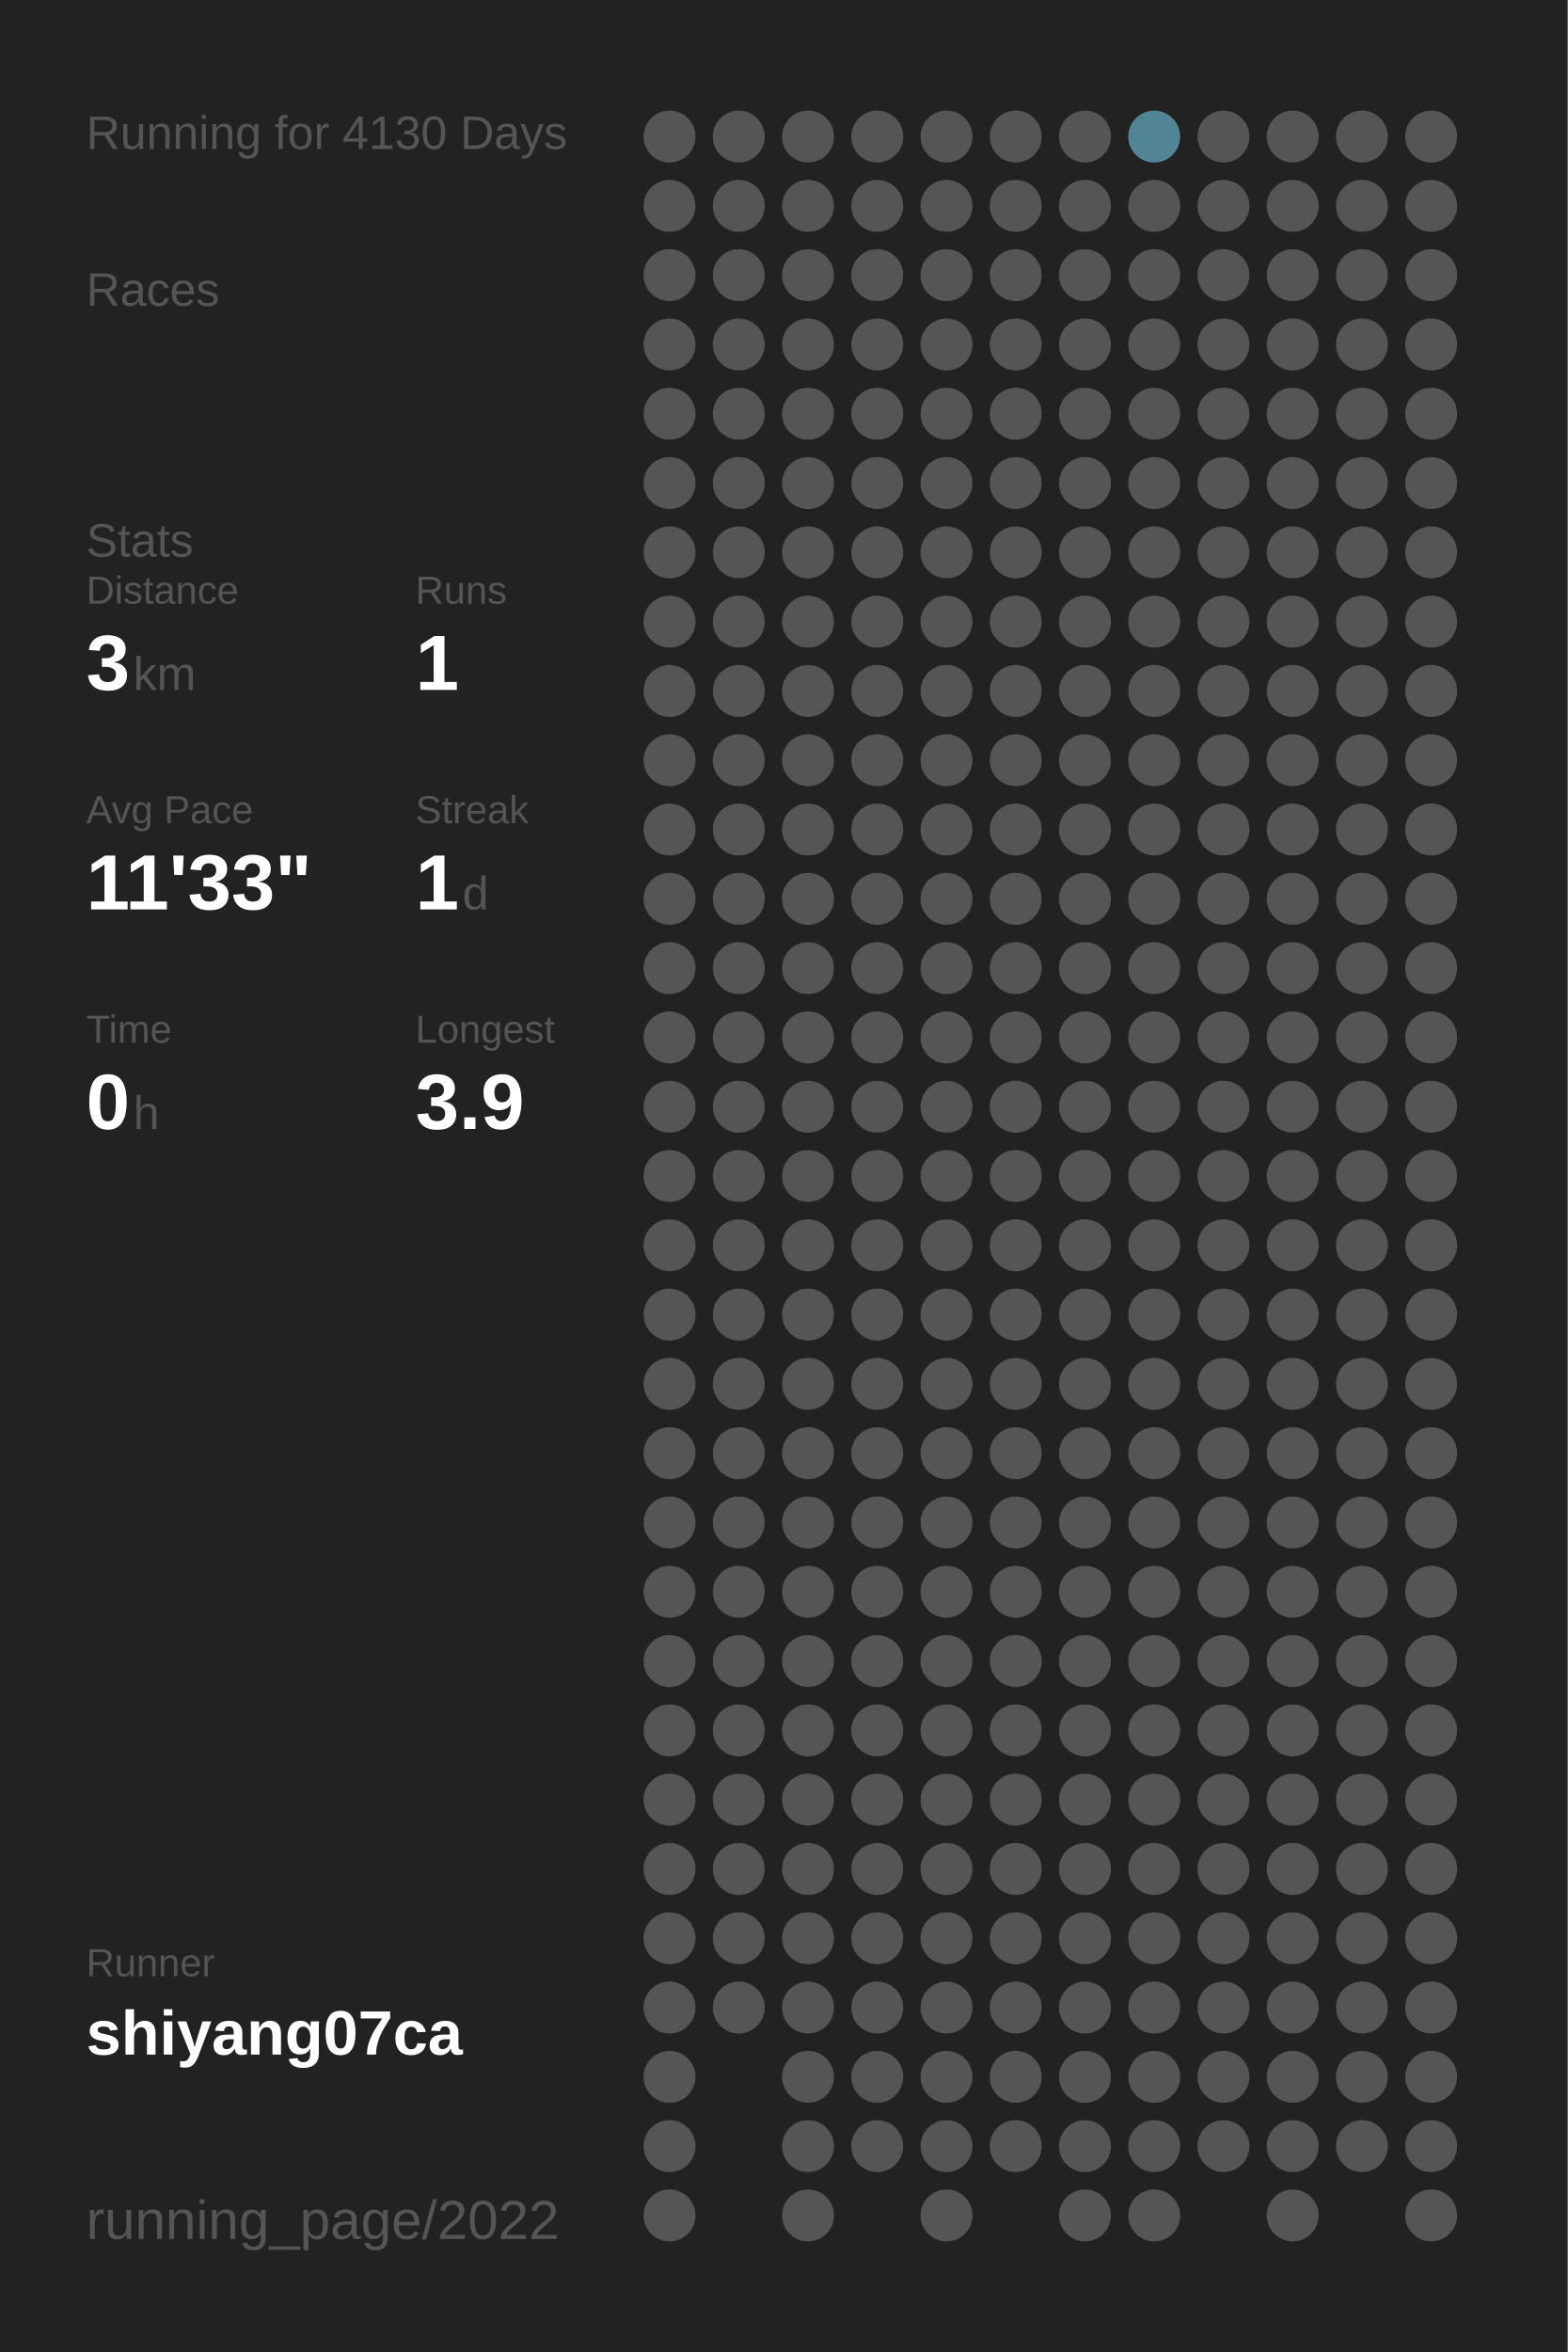
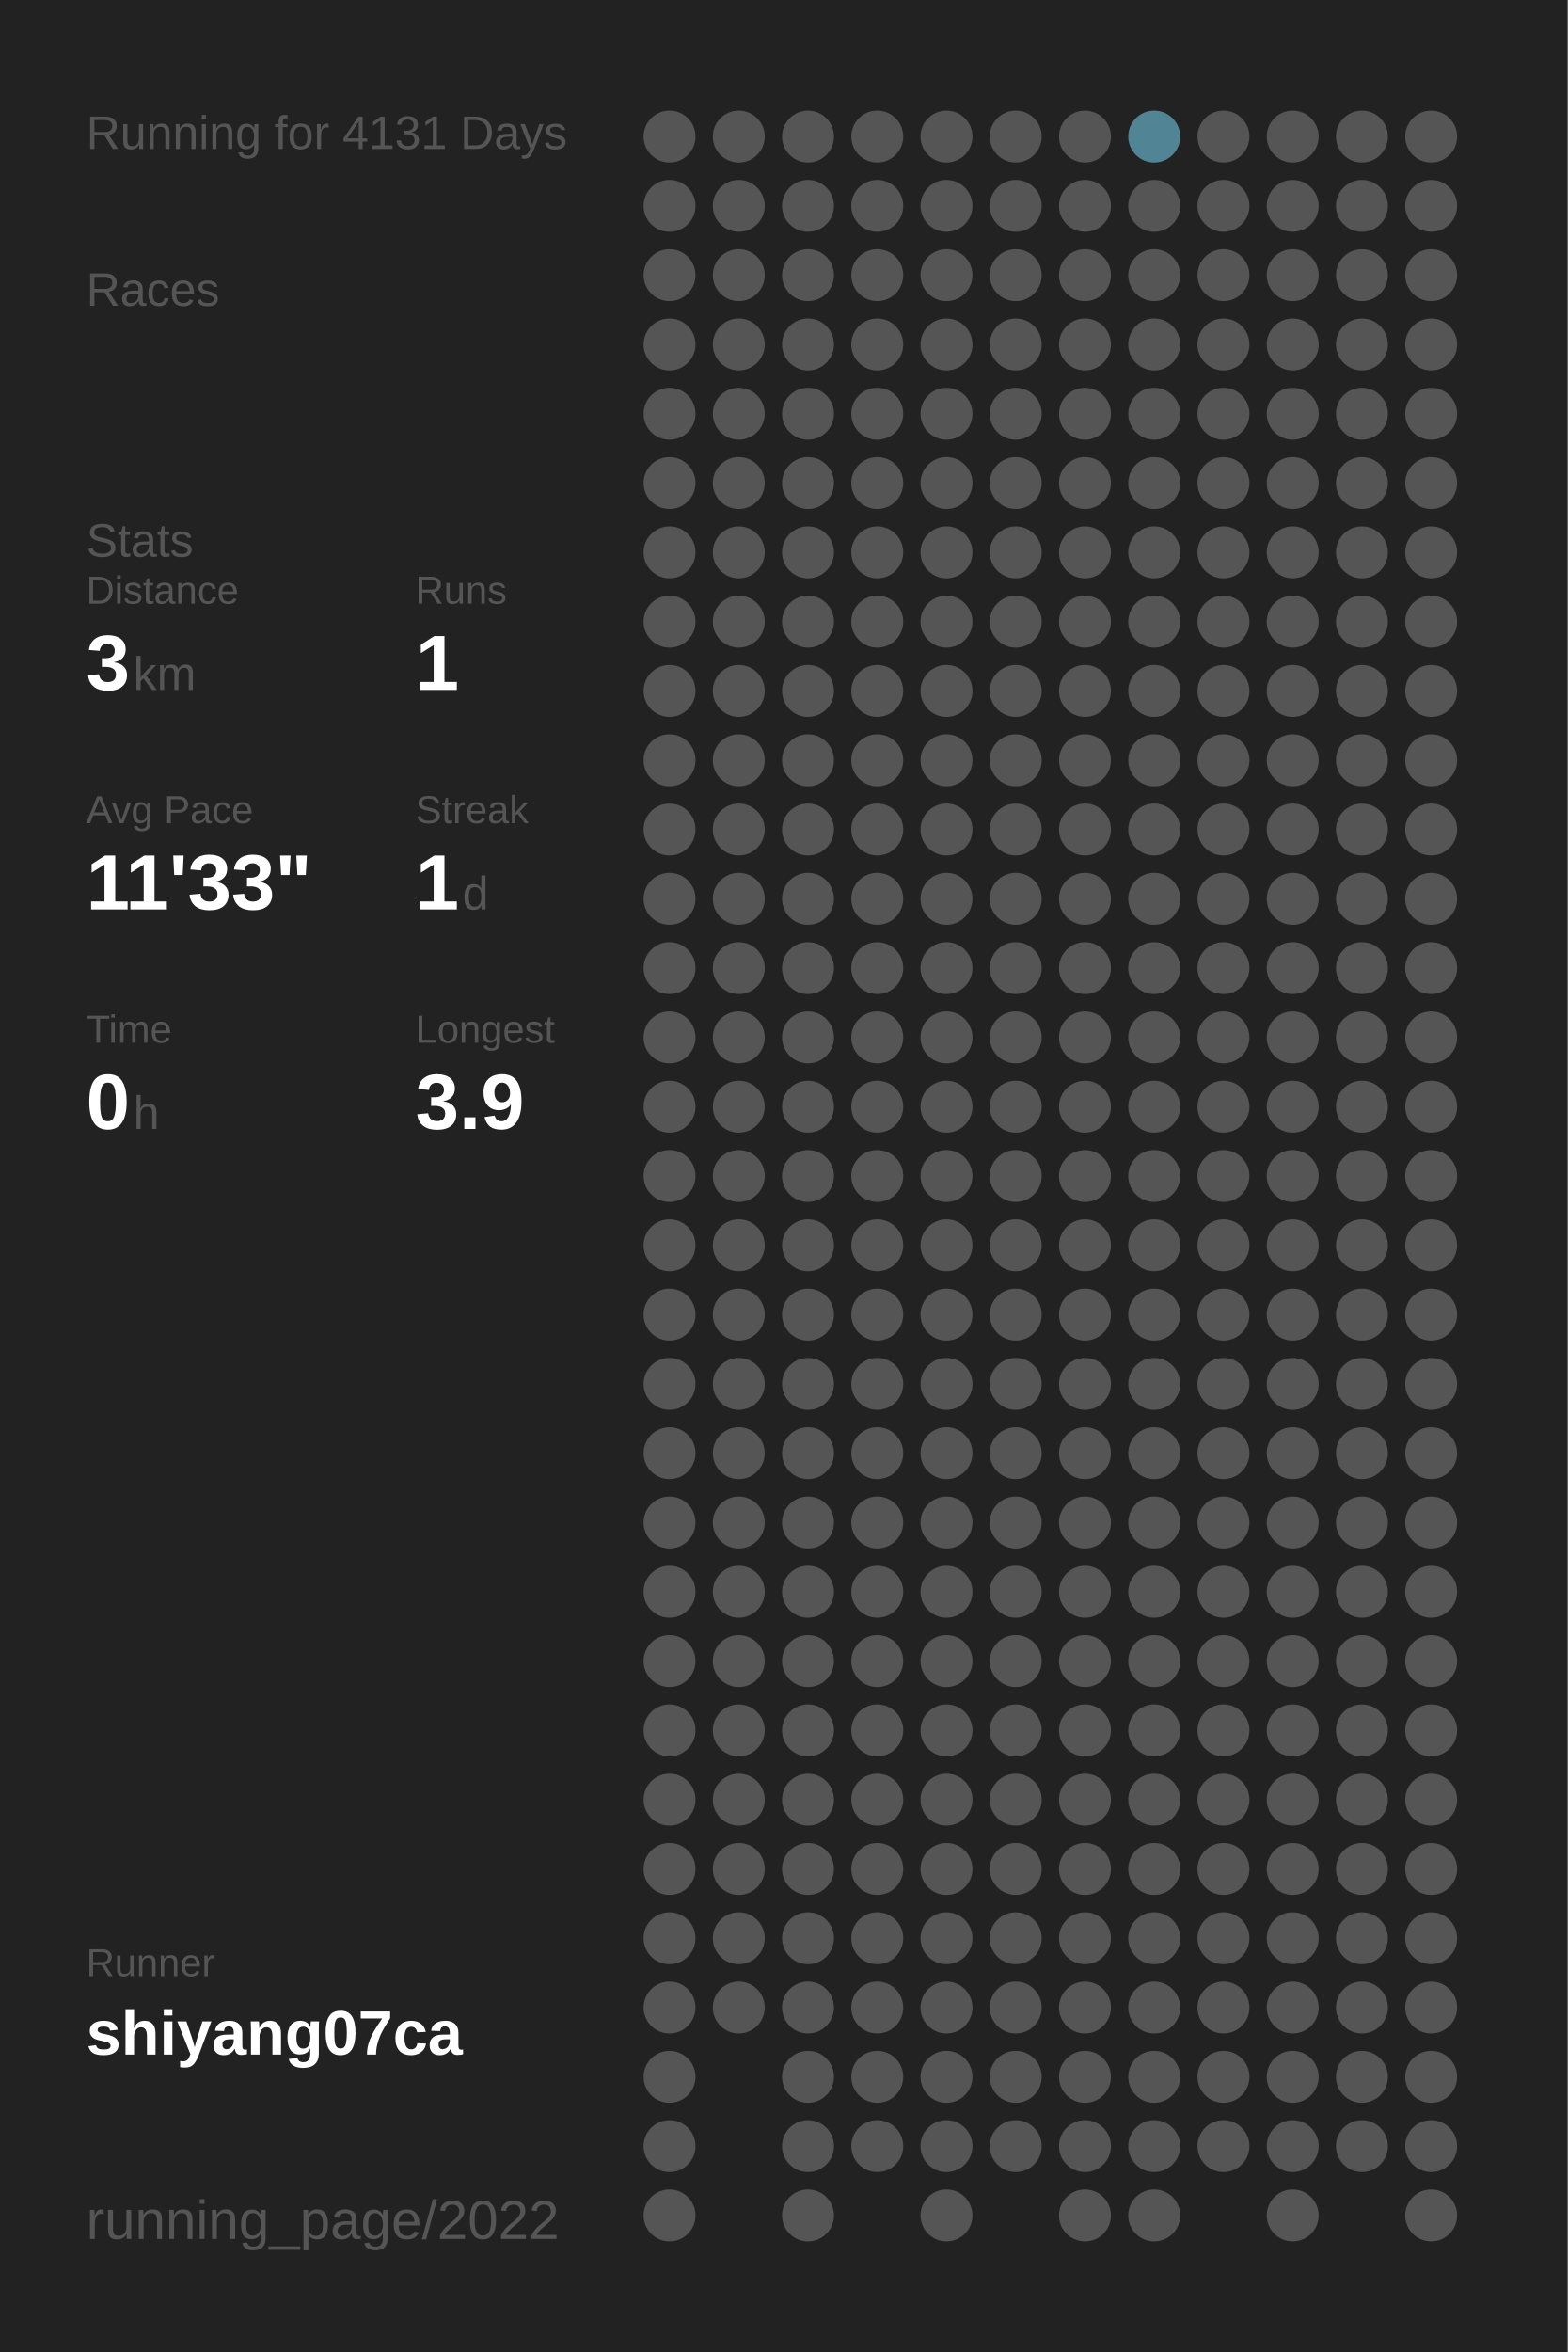
<svg xmlns="http://www.w3.org/2000/svg" baseProfile="full" height="300mm" version="1.1" viewBox="0,0,200,300" width="200mm">
  <defs />
  <rect fill="#222222" height="300" width="200" x="0" y="0" />
-   <text fill="#555555" style="font-size:6px; font-family:Arial;" x="11" y="19">Running for 4130 Days</text>
+   <text fill="#555555" style="font-size:6px; font-family:Arial;" x="11" y="19">Running for 4131 Days</text>
  <text fill="#555555" style="font-size:6px; font-family:Arial;" x="11" y="39">Races</text>
  <text fill="#555555" style="font-size:6px; font-family:Arial;" x="11" y="71">Stats</text>
  <text fill="#555555" style="font-size:5px; font-family:Arial;" x="11" y="77">Distance</text>
  <text fill="#FFFFFF" style="font-size:10px; font-family:Arial; font-weight:bold;" x="11" y="88">3</text>
  <text fill="#555555" style="font-size:6px; font-family:Arial;" x="17" y="88">km</text>
  <text fill="#555555" style="font-size:5px; font-family:Arial;" x="53" y="77">Runs</text>
  <text fill="#FFFFFF" style="font-size:10px; font-family:Arial; font-weight:bold;" x="53" y="88">1</text>
  <text fill="#555555" style="font-size:5px; font-family:Arial;" x="11" y="105">Avg Pace</text>
  <text fill="#FFFFFF" style="font-size:10px; font-family:Arial; font-weight:bold;" x="11" y="116">11'33"</text>
  <text fill="#555555" style="font-size:5px; font-family:Arial;" x="53" y="105">Streak</text>
  <text fill="#FFFFFF" style="font-size:10px; font-family:Arial; font-weight:bold;" x="53" y="116">1</text>
  <text fill="#555555" style="font-size:6px; font-family:Arial;" x="59" y="116">d</text>
  <text fill="#555555" style="font-size:5px; font-family:Arial;" x="11" y="133">Time</text>
  <text fill="#FFFFFF" style="font-size:10px; font-family:Arial; font-weight:bold;" x="11" y="144">0</text>
  <text fill="#555555" style="font-size:6px; font-family:Arial;" x="17" y="144">h</text>
  <text fill="#555555" style="font-size:5px; font-family:Arial;" x="53" y="133">Longest</text>
  <text fill="#FFFFFF" style="font-size:10px; font-family:Arial; font-weight:bold;" x="53" y="144">3.9</text>
  <text fill="#555555" style="font-size:5px; font-family:Arial;" x="11" y="252.065">Runner</text>
  <text fill="#FFFFFF" style="font-size:8px; font-family:Arial; font-weight:bold;" x="11" y="262.065">shiyang07ca</text>
  <text fill="#555555" style="font-size:7px; font-family:Arial;" x="11" y="285.581">running_page/2022</text>
  <circle cx="85.417" cy="17.419" fill="#555555" r="3.312" />
  <circle cx="85.417" cy="26.258" fill="#555555" r="3.312" />
  <circle cx="85.417" cy="35.097" fill="#555555" r="3.312" />
  <circle cx="85.417" cy="43.935" fill="#555555" r="3.312" />
  <circle cx="85.417" cy="52.774" fill="#555555" r="3.312" />
  <circle cx="85.417" cy="61.613" fill="#555555" r="3.312" />
  <circle cx="85.417" cy="70.452" fill="#555555" r="3.312" />
  <circle cx="85.417" cy="79.29" fill="#555555" r="3.312" />
  <circle cx="85.417" cy="88.129" fill="#555555" r="3.312" />
  <circle cx="85.417" cy="96.968" fill="#555555" r="3.312" />
  <circle cx="85.417" cy="105.806" fill="#555555" r="3.312" />
  <circle cx="85.417" cy="114.645" fill="#555555" r="3.312" />
  <circle cx="85.417" cy="123.484" fill="#555555" r="3.312" />
  <circle cx="85.417" cy="132.323" fill="#555555" r="3.312" />
  <circle cx="85.417" cy="141.161" fill="#555555" r="3.312" />
  <circle cx="85.417" cy="150" fill="#555555" r="3.312" />
  <circle cx="85.417" cy="158.839" fill="#555555" r="3.312" />
  <circle cx="85.417" cy="167.677" fill="#555555" r="3.312" />
  <circle cx="85.417" cy="176.516" fill="#555555" r="3.312" />
  <circle cx="85.417" cy="185.355" fill="#555555" r="3.312" />
  <circle cx="85.417" cy="194.194" fill="#555555" r="3.312" />
  <circle cx="85.417" cy="203.032" fill="#555555" r="3.312" />
  <circle cx="85.417" cy="211.871" fill="#555555" r="3.312" />
  <circle cx="85.417" cy="220.71" fill="#555555" r="3.312" />
  <circle cx="85.417" cy="229.548" fill="#555555" r="3.312" />
  <circle cx="85.417" cy="238.387" fill="#555555" r="3.312" />
  <circle cx="85.417" cy="247.226" fill="#555555" r="3.312" />
  <circle cx="85.417" cy="256.065" fill="#555555" r="3.312" />
  <circle cx="85.417" cy="264.903" fill="#555555" r="3.312" />
  <circle cx="85.417" cy="273.742" fill="#555555" r="3.312" />
  <circle cx="85.417" cy="282.581" fill="#555555" r="3.312" />
  <circle cx="94.25" cy="17.419" fill="#555555" r="3.312" />
  <circle cx="94.25" cy="26.258" fill="#555555" r="3.312" />
  <circle cx="94.25" cy="35.097" fill="#555555" r="3.312" />
  <circle cx="94.25" cy="43.935" fill="#555555" r="3.312" />
  <circle cx="94.25" cy="52.774" fill="#555555" r="3.312" />
  <circle cx="94.25" cy="61.613" fill="#555555" r="3.312" />
  <circle cx="94.25" cy="70.452" fill="#555555" r="3.312" />
  <circle cx="94.25" cy="79.29" fill="#555555" r="3.312" />
  <circle cx="94.25" cy="88.129" fill="#555555" r="3.312" />
  <circle cx="94.25" cy="96.968" fill="#555555" r="3.312" />
  <circle cx="94.25" cy="105.806" fill="#555555" r="3.312" />
  <circle cx="94.25" cy="114.645" fill="#555555" r="3.312" />
  <circle cx="94.25" cy="123.484" fill="#555555" r="3.312" />
  <circle cx="94.25" cy="132.323" fill="#555555" r="3.312" />
  <circle cx="94.25" cy="141.161" fill="#555555" r="3.312" />
  <circle cx="94.25" cy="150" fill="#555555" r="3.312" />
  <circle cx="94.25" cy="158.839" fill="#555555" r="3.312" />
  <circle cx="94.25" cy="167.677" fill="#555555" r="3.312" />
  <circle cx="94.25" cy="176.516" fill="#555555" r="3.312" />
  <circle cx="94.25" cy="185.355" fill="#555555" r="3.312" />
  <circle cx="94.25" cy="194.194" fill="#555555" r="3.312" />
  <circle cx="94.25" cy="203.032" fill="#555555" r="3.312" />
  <circle cx="94.25" cy="211.871" fill="#555555" r="3.312" />
  <circle cx="94.25" cy="220.71" fill="#555555" r="3.312" />
  <circle cx="94.25" cy="229.548" fill="#555555" r="3.312" />
  <circle cx="94.25" cy="238.387" fill="#555555" r="3.312" />
  <circle cx="94.25" cy="247.226" fill="#555555" r="3.312" />
  <circle cx="94.25" cy="256.065" fill="#555555" r="3.312" />
  <circle cx="103.083" cy="17.419" fill="#555555" r="3.312" />
  <circle cx="103.083" cy="26.258" fill="#555555" r="3.312" />
  <circle cx="103.083" cy="35.097" fill="#555555" r="3.312" />
  <circle cx="103.083" cy="43.935" fill="#555555" r="3.312" />
  <circle cx="103.083" cy="52.774" fill="#555555" r="3.312" />
  <circle cx="103.083" cy="61.613" fill="#555555" r="3.312" />
  <circle cx="103.083" cy="70.452" fill="#555555" r="3.312" />
  <circle cx="103.083" cy="79.29" fill="#555555" r="3.312" />
  <circle cx="103.083" cy="88.129" fill="#555555" r="3.312" />
  <circle cx="103.083" cy="96.968" fill="#555555" r="3.312" />
  <circle cx="103.083" cy="105.806" fill="#555555" r="3.312" />
  <circle cx="103.083" cy="114.645" fill="#555555" r="3.312" />
  <circle cx="103.083" cy="123.484" fill="#555555" r="3.312" />
  <circle cx="103.083" cy="132.323" fill="#555555" r="3.312" />
  <circle cx="103.083" cy="141.161" fill="#555555" r="3.312" />
  <circle cx="103.083" cy="150" fill="#555555" r="3.312" />
  <circle cx="103.083" cy="158.839" fill="#555555" r="3.312" />
  <circle cx="103.083" cy="167.677" fill="#555555" r="3.312" />
  <circle cx="103.083" cy="176.516" fill="#555555" r="3.312" />
  <circle cx="103.083" cy="185.355" fill="#555555" r="3.312" />
  <circle cx="103.083" cy="194.194" fill="#555555" r="3.312" />
  <circle cx="103.083" cy="203.032" fill="#555555" r="3.312" />
  <circle cx="103.083" cy="211.871" fill="#555555" r="3.312" />
  <circle cx="103.083" cy="220.71" fill="#555555" r="3.312" />
  <circle cx="103.083" cy="229.548" fill="#555555" r="3.312" />
  <circle cx="103.083" cy="238.387" fill="#555555" r="3.312" />
  <circle cx="103.083" cy="247.226" fill="#555555" r="3.312" />
  <circle cx="103.083" cy="256.065" fill="#555555" r="3.312" />
  <circle cx="103.083" cy="264.903" fill="#555555" r="3.312" />
  <circle cx="103.083" cy="273.742" fill="#555555" r="3.312" />
  <circle cx="103.083" cy="282.581" fill="#555555" r="3.312" />
  <circle cx="111.917" cy="17.419" fill="#555555" r="3.312" />
  <circle cx="111.917" cy="26.258" fill="#555555" r="3.312" />
  <circle cx="111.917" cy="35.097" fill="#555555" r="3.312" />
  <circle cx="111.917" cy="43.935" fill="#555555" r="3.312" />
  <circle cx="111.917" cy="52.774" fill="#555555" r="3.312" />
  <circle cx="111.917" cy="61.613" fill="#555555" r="3.312" />
  <circle cx="111.917" cy="70.452" fill="#555555" r="3.312" />
  <circle cx="111.917" cy="79.29" fill="#555555" r="3.312" />
  <circle cx="111.917" cy="88.129" fill="#555555" r="3.312" />
  <circle cx="111.917" cy="96.968" fill="#555555" r="3.312" />
  <circle cx="111.917" cy="105.806" fill="#555555" r="3.312" />
  <circle cx="111.917" cy="114.645" fill="#555555" r="3.312" />
  <circle cx="111.917" cy="123.484" fill="#555555" r="3.312" />
  <circle cx="111.917" cy="132.323" fill="#555555" r="3.312" />
  <circle cx="111.917" cy="141.161" fill="#555555" r="3.312" />
  <circle cx="111.917" cy="150" fill="#555555" r="3.312" />
  <circle cx="111.917" cy="158.839" fill="#555555" r="3.312" />
  <circle cx="111.917" cy="167.677" fill="#555555" r="3.312" />
  <circle cx="111.917" cy="176.516" fill="#555555" r="3.312" />
  <circle cx="111.917" cy="185.355" fill="#555555" r="3.312" />
  <circle cx="111.917" cy="194.194" fill="#555555" r="3.312" />
  <circle cx="111.917" cy="203.032" fill="#555555" r="3.312" />
  <circle cx="111.917" cy="211.871" fill="#555555" r="3.312" />
  <circle cx="111.917" cy="220.71" fill="#555555" r="3.312" />
  <circle cx="111.917" cy="229.548" fill="#555555" r="3.312" />
  <circle cx="111.917" cy="238.387" fill="#555555" r="3.312" />
  <circle cx="111.917" cy="247.226" fill="#555555" r="3.312" />
  <circle cx="111.917" cy="256.065" fill="#555555" r="3.312" />
  <circle cx="111.917" cy="264.903" fill="#555555" r="3.312" />
  <circle cx="111.917" cy="273.742" fill="#555555" r="3.312" />
  <circle cx="120.75" cy="17.419" fill="#555555" r="3.312" />
  <circle cx="120.75" cy="26.258" fill="#555555" r="3.312" />
  <circle cx="120.75" cy="35.097" fill="#555555" r="3.312" />
  <circle cx="120.75" cy="43.935" fill="#555555" r="3.312" />
  <circle cx="120.75" cy="52.774" fill="#555555" r="3.312" />
  <circle cx="120.75" cy="61.613" fill="#555555" r="3.312" />
  <circle cx="120.75" cy="70.452" fill="#555555" r="3.312" />
  <circle cx="120.75" cy="79.29" fill="#555555" r="3.312" />
  <circle cx="120.75" cy="88.129" fill="#555555" r="3.312" />
  <circle cx="120.75" cy="96.968" fill="#555555" r="3.312" />
  <circle cx="120.75" cy="105.806" fill="#555555" r="3.312" />
  <circle cx="120.75" cy="114.645" fill="#555555" r="3.312" />
  <circle cx="120.75" cy="123.484" fill="#555555" r="3.312" />
  <circle cx="120.75" cy="132.323" fill="#555555" r="3.312" />
  <circle cx="120.75" cy="141.161" fill="#555555" r="3.312" />
  <circle cx="120.75" cy="150" fill="#555555" r="3.312" />
  <circle cx="120.75" cy="158.839" fill="#555555" r="3.312" />
  <circle cx="120.75" cy="167.677" fill="#555555" r="3.312" />
  <circle cx="120.75" cy="176.516" fill="#555555" r="3.312" />
  <circle cx="120.75" cy="185.355" fill="#555555" r="3.312" />
  <circle cx="120.75" cy="194.194" fill="#555555" r="3.312" />
  <circle cx="120.75" cy="203.032" fill="#555555" r="3.312" />
  <circle cx="120.75" cy="211.871" fill="#555555" r="3.312" />
  <circle cx="120.75" cy="220.71" fill="#555555" r="3.312" />
  <circle cx="120.75" cy="229.548" fill="#555555" r="3.312" />
  <circle cx="120.75" cy="238.387" fill="#555555" r="3.312" />
  <circle cx="120.75" cy="247.226" fill="#555555" r="3.312" />
  <circle cx="120.75" cy="256.065" fill="#555555" r="3.312" />
  <circle cx="120.75" cy="264.903" fill="#555555" r="3.312" />
  <circle cx="120.75" cy="273.742" fill="#555555" r="3.312" />
  <circle cx="120.75" cy="282.581" fill="#555555" r="3.312" />
  <circle cx="129.583" cy="17.419" fill="#555555" r="3.312" />
  <circle cx="129.583" cy="26.258" fill="#555555" r="3.312" />
  <circle cx="129.583" cy="35.097" fill="#555555" r="3.312" />
  <circle cx="129.583" cy="43.935" fill="#555555" r="3.312" />
  <circle cx="129.583" cy="52.774" fill="#555555" r="3.312" />
  <circle cx="129.583" cy="61.613" fill="#555555" r="3.312" />
  <circle cx="129.583" cy="70.452" fill="#555555" r="3.312" />
  <circle cx="129.583" cy="79.29" fill="#555555" r="3.312" />
  <circle cx="129.583" cy="88.129" fill="#555555" r="3.312" />
  <circle cx="129.583" cy="96.968" fill="#555555" r="3.312" />
  <circle cx="129.583" cy="105.806" fill="#555555" r="3.312" />
  <circle cx="129.583" cy="114.645" fill="#555555" r="3.312" />
  <circle cx="129.583" cy="123.484" fill="#555555" r="3.312" />
  <circle cx="129.583" cy="132.323" fill="#555555" r="3.312" />
  <circle cx="129.583" cy="141.161" fill="#555555" r="3.312" />
  <circle cx="129.583" cy="150" fill="#555555" r="3.312" />
  <circle cx="129.583" cy="158.839" fill="#555555" r="3.312" />
  <circle cx="129.583" cy="167.677" fill="#555555" r="3.312" />
  <circle cx="129.583" cy="176.516" fill="#555555" r="3.312" />
  <circle cx="129.583" cy="185.355" fill="#555555" r="3.312" />
  <circle cx="129.583" cy="194.194" fill="#555555" r="3.312" />
  <circle cx="129.583" cy="203.032" fill="#555555" r="3.312" />
  <circle cx="129.583" cy="211.871" fill="#555555" r="3.312" />
  <circle cx="129.583" cy="220.71" fill="#555555" r="3.312" />
  <circle cx="129.583" cy="229.548" fill="#555555" r="3.312" />
  <circle cx="129.583" cy="238.387" fill="#555555" r="3.312" />
  <circle cx="129.583" cy="247.226" fill="#555555" r="3.312" />
  <circle cx="129.583" cy="256.065" fill="#555555" r="3.312" />
  <circle cx="129.583" cy="264.903" fill="#555555" r="3.312" />
  <circle cx="129.583" cy="273.742" fill="#555555" r="3.312" />
  <circle cx="138.417" cy="17.419" fill="#555555" r="3.312" />
  <circle cx="138.417" cy="26.258" fill="#555555" r="3.312" />
  <circle cx="138.417" cy="35.097" fill="#555555" r="3.312" />
  <circle cx="138.417" cy="43.935" fill="#555555" r="3.312" />
  <circle cx="138.417" cy="52.774" fill="#555555" r="3.312" />
  <circle cx="138.417" cy="61.613" fill="#555555" r="3.312" />
  <circle cx="138.417" cy="70.452" fill="#555555" r="3.312" />
  <circle cx="138.417" cy="79.29" fill="#555555" r="3.312" />
  <circle cx="138.417" cy="88.129" fill="#555555" r="3.312" />
  <circle cx="138.417" cy="96.968" fill="#555555" r="3.312" />
  <circle cx="138.417" cy="105.806" fill="#555555" r="3.312" />
  <circle cx="138.417" cy="114.645" fill="#555555" r="3.312" />
  <circle cx="138.417" cy="123.484" fill="#555555" r="3.312" />
  <circle cx="138.417" cy="132.323" fill="#555555" r="3.312" />
  <circle cx="138.417" cy="141.161" fill="#555555" r="3.312" />
  <circle cx="138.417" cy="150" fill="#555555" r="3.312" />
  <circle cx="138.417" cy="158.839" fill="#555555" r="3.312" />
  <circle cx="138.417" cy="167.677" fill="#555555" r="3.312" />
  <circle cx="138.417" cy="176.516" fill="#555555" r="3.312" />
  <circle cx="138.417" cy="185.355" fill="#555555" r="3.312" />
  <circle cx="138.417" cy="194.194" fill="#555555" r="3.312" />
  <circle cx="138.417" cy="203.032" fill="#555555" r="3.312" />
  <circle cx="138.417" cy="211.871" fill="#555555" r="3.312" />
  <circle cx="138.417" cy="220.71" fill="#555555" r="3.312" />
  <circle cx="138.417" cy="229.548" fill="#555555" r="3.312" />
  <circle cx="138.417" cy="238.387" fill="#555555" r="3.312" />
  <circle cx="138.417" cy="247.226" fill="#555555" r="3.312" />
  <circle cx="138.417" cy="256.065" fill="#555555" r="3.312" />
  <circle cx="138.417" cy="264.903" fill="#555555" r="3.312" />
  <circle cx="138.417" cy="273.742" fill="#555555" r="3.312" />
  <circle cx="138.417" cy="282.581" fill="#555555" r="3.312" />
  <circle cx="147.25" cy="17.419" fill="#518596" r="3.312" />
  <circle cx="147.25" cy="26.258" fill="#555555" r="3.312" />
  <circle cx="147.25" cy="35.097" fill="#555555" r="3.312" />
  <circle cx="147.25" cy="43.935" fill="#555555" r="3.312" />
  <circle cx="147.25" cy="52.774" fill="#555555" r="3.312" />
  <circle cx="147.25" cy="61.613" fill="#555555" r="3.312" />
  <circle cx="147.25" cy="70.452" fill="#555555" r="3.312" />
  <circle cx="147.25" cy="79.29" fill="#555555" r="3.312" />
  <circle cx="147.25" cy="88.129" fill="#555555" r="3.312" />
  <circle cx="147.25" cy="96.968" fill="#555555" r="3.312" />
  <circle cx="147.25" cy="105.806" fill="#555555" r="3.312" />
  <circle cx="147.25" cy="114.645" fill="#555555" r="3.312" />
  <circle cx="147.25" cy="123.484" fill="#555555" r="3.312" />
  <circle cx="147.25" cy="132.323" fill="#555555" r="3.312" />
  <circle cx="147.25" cy="141.161" fill="#555555" r="3.312" />
  <circle cx="147.25" cy="150" fill="#555555" r="3.312" />
  <circle cx="147.25" cy="158.839" fill="#555555" r="3.312" />
  <circle cx="147.25" cy="167.677" fill="#555555" r="3.312" />
  <circle cx="147.25" cy="176.516" fill="#555555" r="3.312" />
  <circle cx="147.25" cy="185.355" fill="#555555" r="3.312" />
  <circle cx="147.25" cy="194.194" fill="#555555" r="3.312" />
  <circle cx="147.25" cy="203.032" fill="#555555" r="3.312" />
  <circle cx="147.25" cy="211.871" fill="#555555" r="3.312" />
  <circle cx="147.25" cy="220.71" fill="#555555" r="3.312" />
  <circle cx="147.25" cy="229.548" fill="#555555" r="3.312" />
  <circle cx="147.25" cy="238.387" fill="#555555" r="3.312" />
  <circle cx="147.25" cy="247.226" fill="#555555" r="3.312" />
  <circle cx="147.25" cy="256.065" fill="#555555" r="3.312" />
  <circle cx="147.25" cy="264.903" fill="#555555" r="3.312" />
  <circle cx="147.25" cy="273.742" fill="#555555" r="3.312" />
  <circle cx="147.25" cy="282.581" fill="#555555" r="3.312" />
  <circle cx="156.083" cy="17.419" fill="#555555" r="3.312" />
  <circle cx="156.083" cy="26.258" fill="#555555" r="3.312" />
  <circle cx="156.083" cy="35.097" fill="#555555" r="3.312" />
  <circle cx="156.083" cy="43.935" fill="#555555" r="3.312" />
  <circle cx="156.083" cy="52.774" fill="#555555" r="3.312" />
  <circle cx="156.083" cy="61.613" fill="#555555" r="3.312" />
  <circle cx="156.083" cy="70.452" fill="#555555" r="3.312" />
  <circle cx="156.083" cy="79.29" fill="#555555" r="3.312" />
  <circle cx="156.083" cy="88.129" fill="#555555" r="3.312" />
  <circle cx="156.083" cy="96.968" fill="#555555" r="3.312" />
  <circle cx="156.083" cy="105.806" fill="#555555" r="3.312" />
  <circle cx="156.083" cy="114.645" fill="#555555" r="3.312" />
  <circle cx="156.083" cy="123.484" fill="#555555" r="3.312" />
  <circle cx="156.083" cy="132.323" fill="#555555" r="3.312" />
  <circle cx="156.083" cy="141.161" fill="#555555" r="3.312" />
  <circle cx="156.083" cy="150" fill="#555555" r="3.312" />
  <circle cx="156.083" cy="158.839" fill="#555555" r="3.312" />
  <circle cx="156.083" cy="167.677" fill="#555555" r="3.312" />
  <circle cx="156.083" cy="176.516" fill="#555555" r="3.312" />
  <circle cx="156.083" cy="185.355" fill="#555555" r="3.312" />
  <circle cx="156.083" cy="194.194" fill="#555555" r="3.312" />
  <circle cx="156.083" cy="203.032" fill="#555555" r="3.312" />
  <circle cx="156.083" cy="211.871" fill="#555555" r="3.312" />
  <circle cx="156.083" cy="220.71" fill="#555555" r="3.312" />
  <circle cx="156.083" cy="229.548" fill="#555555" r="3.312" />
  <circle cx="156.083" cy="238.387" fill="#555555" r="3.312" />
  <circle cx="156.083" cy="247.226" fill="#555555" r="3.312" />
  <circle cx="156.083" cy="256.065" fill="#555555" r="3.312" />
  <circle cx="156.083" cy="264.903" fill="#555555" r="3.312" />
  <circle cx="156.083" cy="273.742" fill="#555555" r="3.312" />
  <circle cx="164.917" cy="17.419" fill="#555555" r="3.312" />
  <circle cx="164.917" cy="26.258" fill="#555555" r="3.312" />
  <circle cx="164.917" cy="35.097" fill="#555555" r="3.312" />
  <circle cx="164.917" cy="43.935" fill="#555555" r="3.312" />
  <circle cx="164.917" cy="52.774" fill="#555555" r="3.312" />
  <circle cx="164.917" cy="61.613" fill="#555555" r="3.312" />
  <circle cx="164.917" cy="70.452" fill="#555555" r="3.312" />
  <circle cx="164.917" cy="79.29" fill="#555555" r="3.312" />
  <circle cx="164.917" cy="88.129" fill="#555555" r="3.312" />
  <circle cx="164.917" cy="96.968" fill="#555555" r="3.312" />
  <circle cx="164.917" cy="105.806" fill="#555555" r="3.312" />
  <circle cx="164.917" cy="114.645" fill="#555555" r="3.312" />
  <circle cx="164.917" cy="123.484" fill="#555555" r="3.312" />
  <circle cx="164.917" cy="132.323" fill="#555555" r="3.312" />
  <circle cx="164.917" cy="141.161" fill="#555555" r="3.312" />
  <circle cx="164.917" cy="150" fill="#555555" r="3.312" />
  <circle cx="164.917" cy="158.839" fill="#555555" r="3.312" />
  <circle cx="164.917" cy="167.677" fill="#555555" r="3.312" />
  <circle cx="164.917" cy="176.516" fill="#555555" r="3.312" />
  <circle cx="164.917" cy="185.355" fill="#555555" r="3.312" />
  <circle cx="164.917" cy="194.194" fill="#555555" r="3.312" />
  <circle cx="164.917" cy="203.032" fill="#555555" r="3.312" />
  <circle cx="164.917" cy="211.871" fill="#555555" r="3.312" />
  <circle cx="164.917" cy="220.71" fill="#555555" r="3.312" />
  <circle cx="164.917" cy="229.548" fill="#555555" r="3.312" />
  <circle cx="164.917" cy="238.387" fill="#555555" r="3.312" />
  <circle cx="164.917" cy="247.226" fill="#555555" r="3.312" />
  <circle cx="164.917" cy="256.065" fill="#555555" r="3.312" />
  <circle cx="164.917" cy="264.903" fill="#555555" r="3.312" />
  <circle cx="164.917" cy="273.742" fill="#555555" r="3.312" />
  <circle cx="164.917" cy="282.581" fill="#555555" r="3.312" />
  <circle cx="173.75" cy="17.419" fill="#555555" r="3.312" />
  <circle cx="173.75" cy="26.258" fill="#555555" r="3.312" />
  <circle cx="173.75" cy="35.097" fill="#555555" r="3.312" />
  <circle cx="173.75" cy="43.935" fill="#555555" r="3.312" />
  <circle cx="173.75" cy="52.774" fill="#555555" r="3.312" />
  <circle cx="173.75" cy="61.613" fill="#555555" r="3.312" />
  <circle cx="173.75" cy="70.452" fill="#555555" r="3.312" />
  <circle cx="173.75" cy="79.29" fill="#555555" r="3.312" />
  <circle cx="173.75" cy="88.129" fill="#555555" r="3.312" />
  <circle cx="173.75" cy="96.968" fill="#555555" r="3.312" />
  <circle cx="173.75" cy="105.806" fill="#555555" r="3.312" />
  <circle cx="173.75" cy="114.645" fill="#555555" r="3.312" />
  <circle cx="173.75" cy="123.484" fill="#555555" r="3.312" />
  <circle cx="173.75" cy="132.323" fill="#555555" r="3.312" />
  <circle cx="173.75" cy="141.161" fill="#555555" r="3.312" />
  <circle cx="173.75" cy="150" fill="#555555" r="3.312" />
  <circle cx="173.75" cy="158.839" fill="#555555" r="3.312" />
  <circle cx="173.75" cy="167.677" fill="#555555" r="3.312" />
  <circle cx="173.75" cy="176.516" fill="#555555" r="3.312" />
  <circle cx="173.75" cy="185.355" fill="#555555" r="3.312" />
  <circle cx="173.75" cy="194.194" fill="#555555" r="3.312" />
  <circle cx="173.75" cy="203.032" fill="#555555" r="3.312" />
  <circle cx="173.75" cy="211.871" fill="#555555" r="3.312" />
  <circle cx="173.75" cy="220.71" fill="#555555" r="3.312" />
  <circle cx="173.75" cy="229.548" fill="#555555" r="3.312" />
  <circle cx="173.75" cy="238.387" fill="#555555" r="3.312" />
  <circle cx="173.75" cy="247.226" fill="#555555" r="3.312" />
  <circle cx="173.75" cy="256.065" fill="#555555" r="3.312" />
  <circle cx="173.75" cy="264.903" fill="#555555" r="3.312" />
  <circle cx="173.75" cy="273.742" fill="#555555" r="3.312" />
  <circle cx="182.583" cy="17.419" fill="#555555" r="3.312" />
  <circle cx="182.583" cy="26.258" fill="#555555" r="3.312" />
  <circle cx="182.583" cy="35.097" fill="#555555" r="3.312" />
  <circle cx="182.583" cy="43.935" fill="#555555" r="3.312" />
  <circle cx="182.583" cy="52.774" fill="#555555" r="3.312" />
  <circle cx="182.583" cy="61.613" fill="#555555" r="3.312" />
  <circle cx="182.583" cy="70.452" fill="#555555" r="3.312" />
  <circle cx="182.583" cy="79.29" fill="#555555" r="3.312" />
  <circle cx="182.583" cy="88.129" fill="#555555" r="3.312" />
  <circle cx="182.583" cy="96.968" fill="#555555" r="3.312" />
  <circle cx="182.583" cy="105.806" fill="#555555" r="3.312" />
  <circle cx="182.583" cy="114.645" fill="#555555" r="3.312" />
  <circle cx="182.583" cy="123.484" fill="#555555" r="3.312" />
  <circle cx="182.583" cy="132.323" fill="#555555" r="3.312" />
  <circle cx="182.583" cy="141.161" fill="#555555" r="3.312" />
  <circle cx="182.583" cy="150" fill="#555555" r="3.312" />
  <circle cx="182.583" cy="158.839" fill="#555555" r="3.312" />
  <circle cx="182.583" cy="167.677" fill="#555555" r="3.312" />
  <circle cx="182.583" cy="176.516" fill="#555555" r="3.312" />
  <circle cx="182.583" cy="185.355" fill="#555555" r="3.312" />
  <circle cx="182.583" cy="194.194" fill="#555555" r="3.312" />
  <circle cx="182.583" cy="203.032" fill="#555555" r="3.312" />
  <circle cx="182.583" cy="211.871" fill="#555555" r="3.312" />
  <circle cx="182.583" cy="220.71" fill="#555555" r="3.312" />
  <circle cx="182.583" cy="229.548" fill="#555555" r="3.312" />
  <circle cx="182.583" cy="238.387" fill="#555555" r="3.312" />
  <circle cx="182.583" cy="247.226" fill="#555555" r="3.312" />
  <circle cx="182.583" cy="256.065" fill="#555555" r="3.312" />
  <circle cx="182.583" cy="264.903" fill="#555555" r="3.312" />
  <circle cx="182.583" cy="273.742" fill="#555555" r="3.312" />
  <circle cx="182.583" cy="282.581" fill="#555555" r="3.312" />
</svg>
